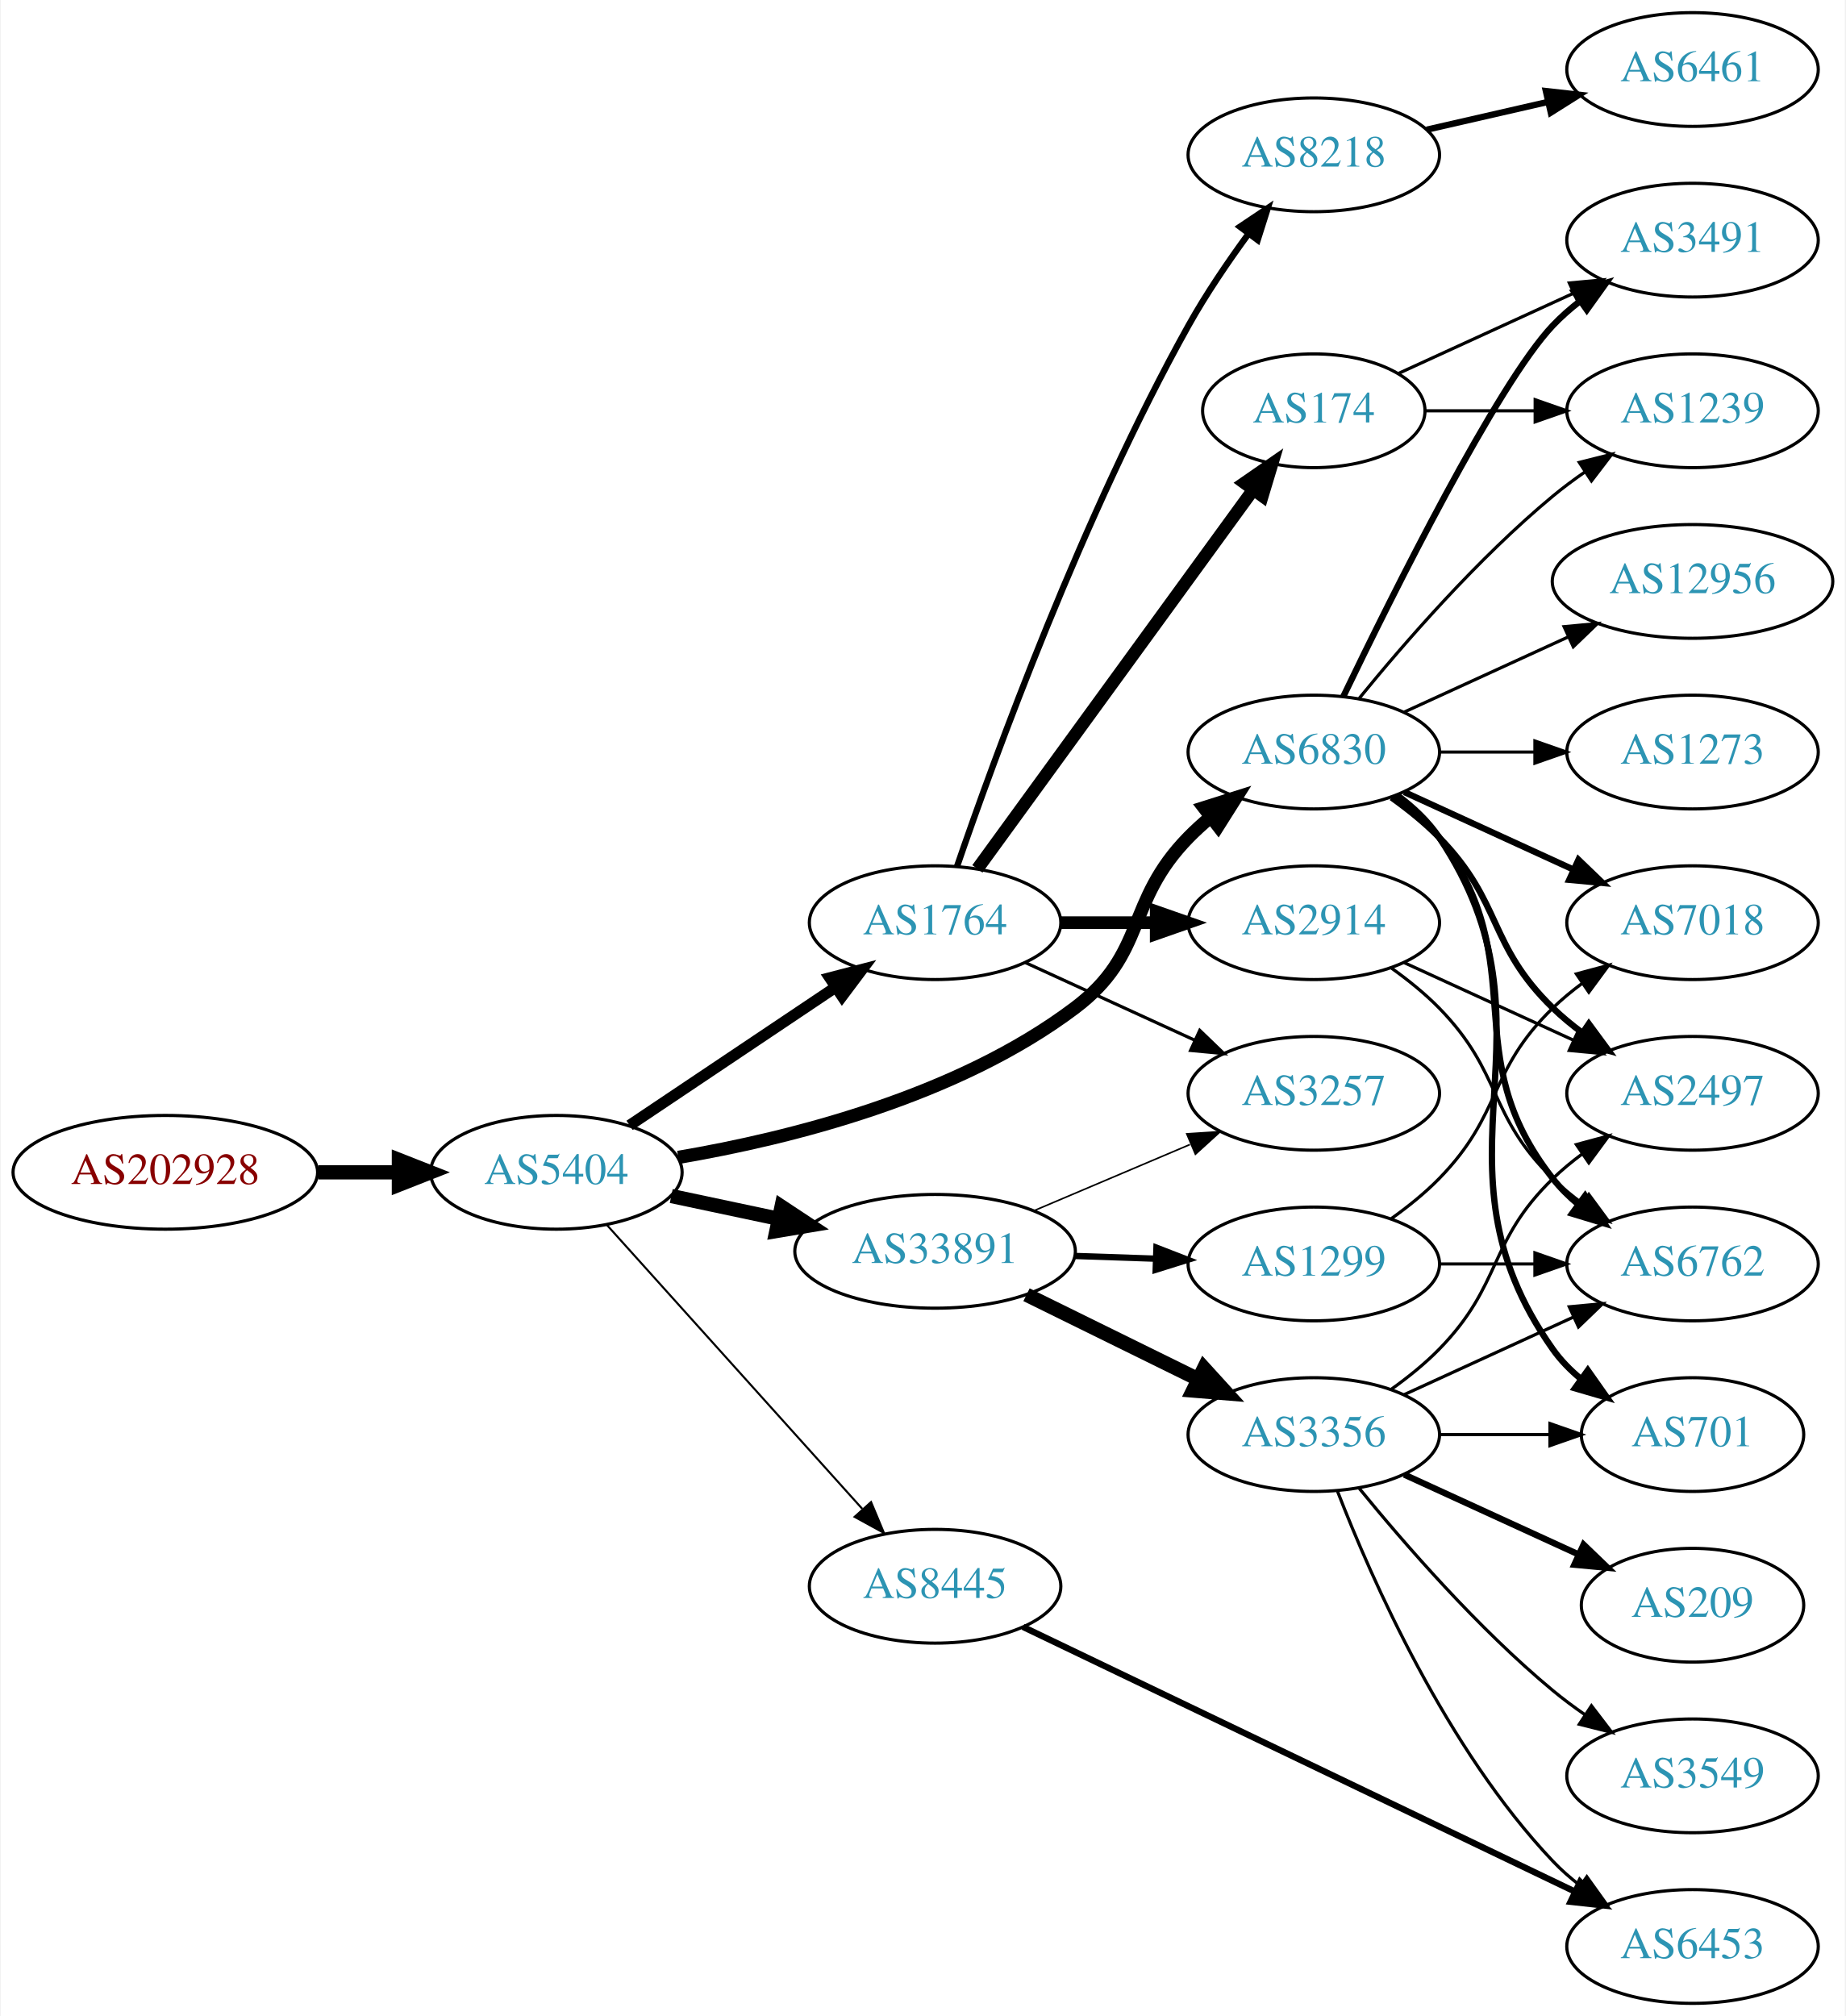
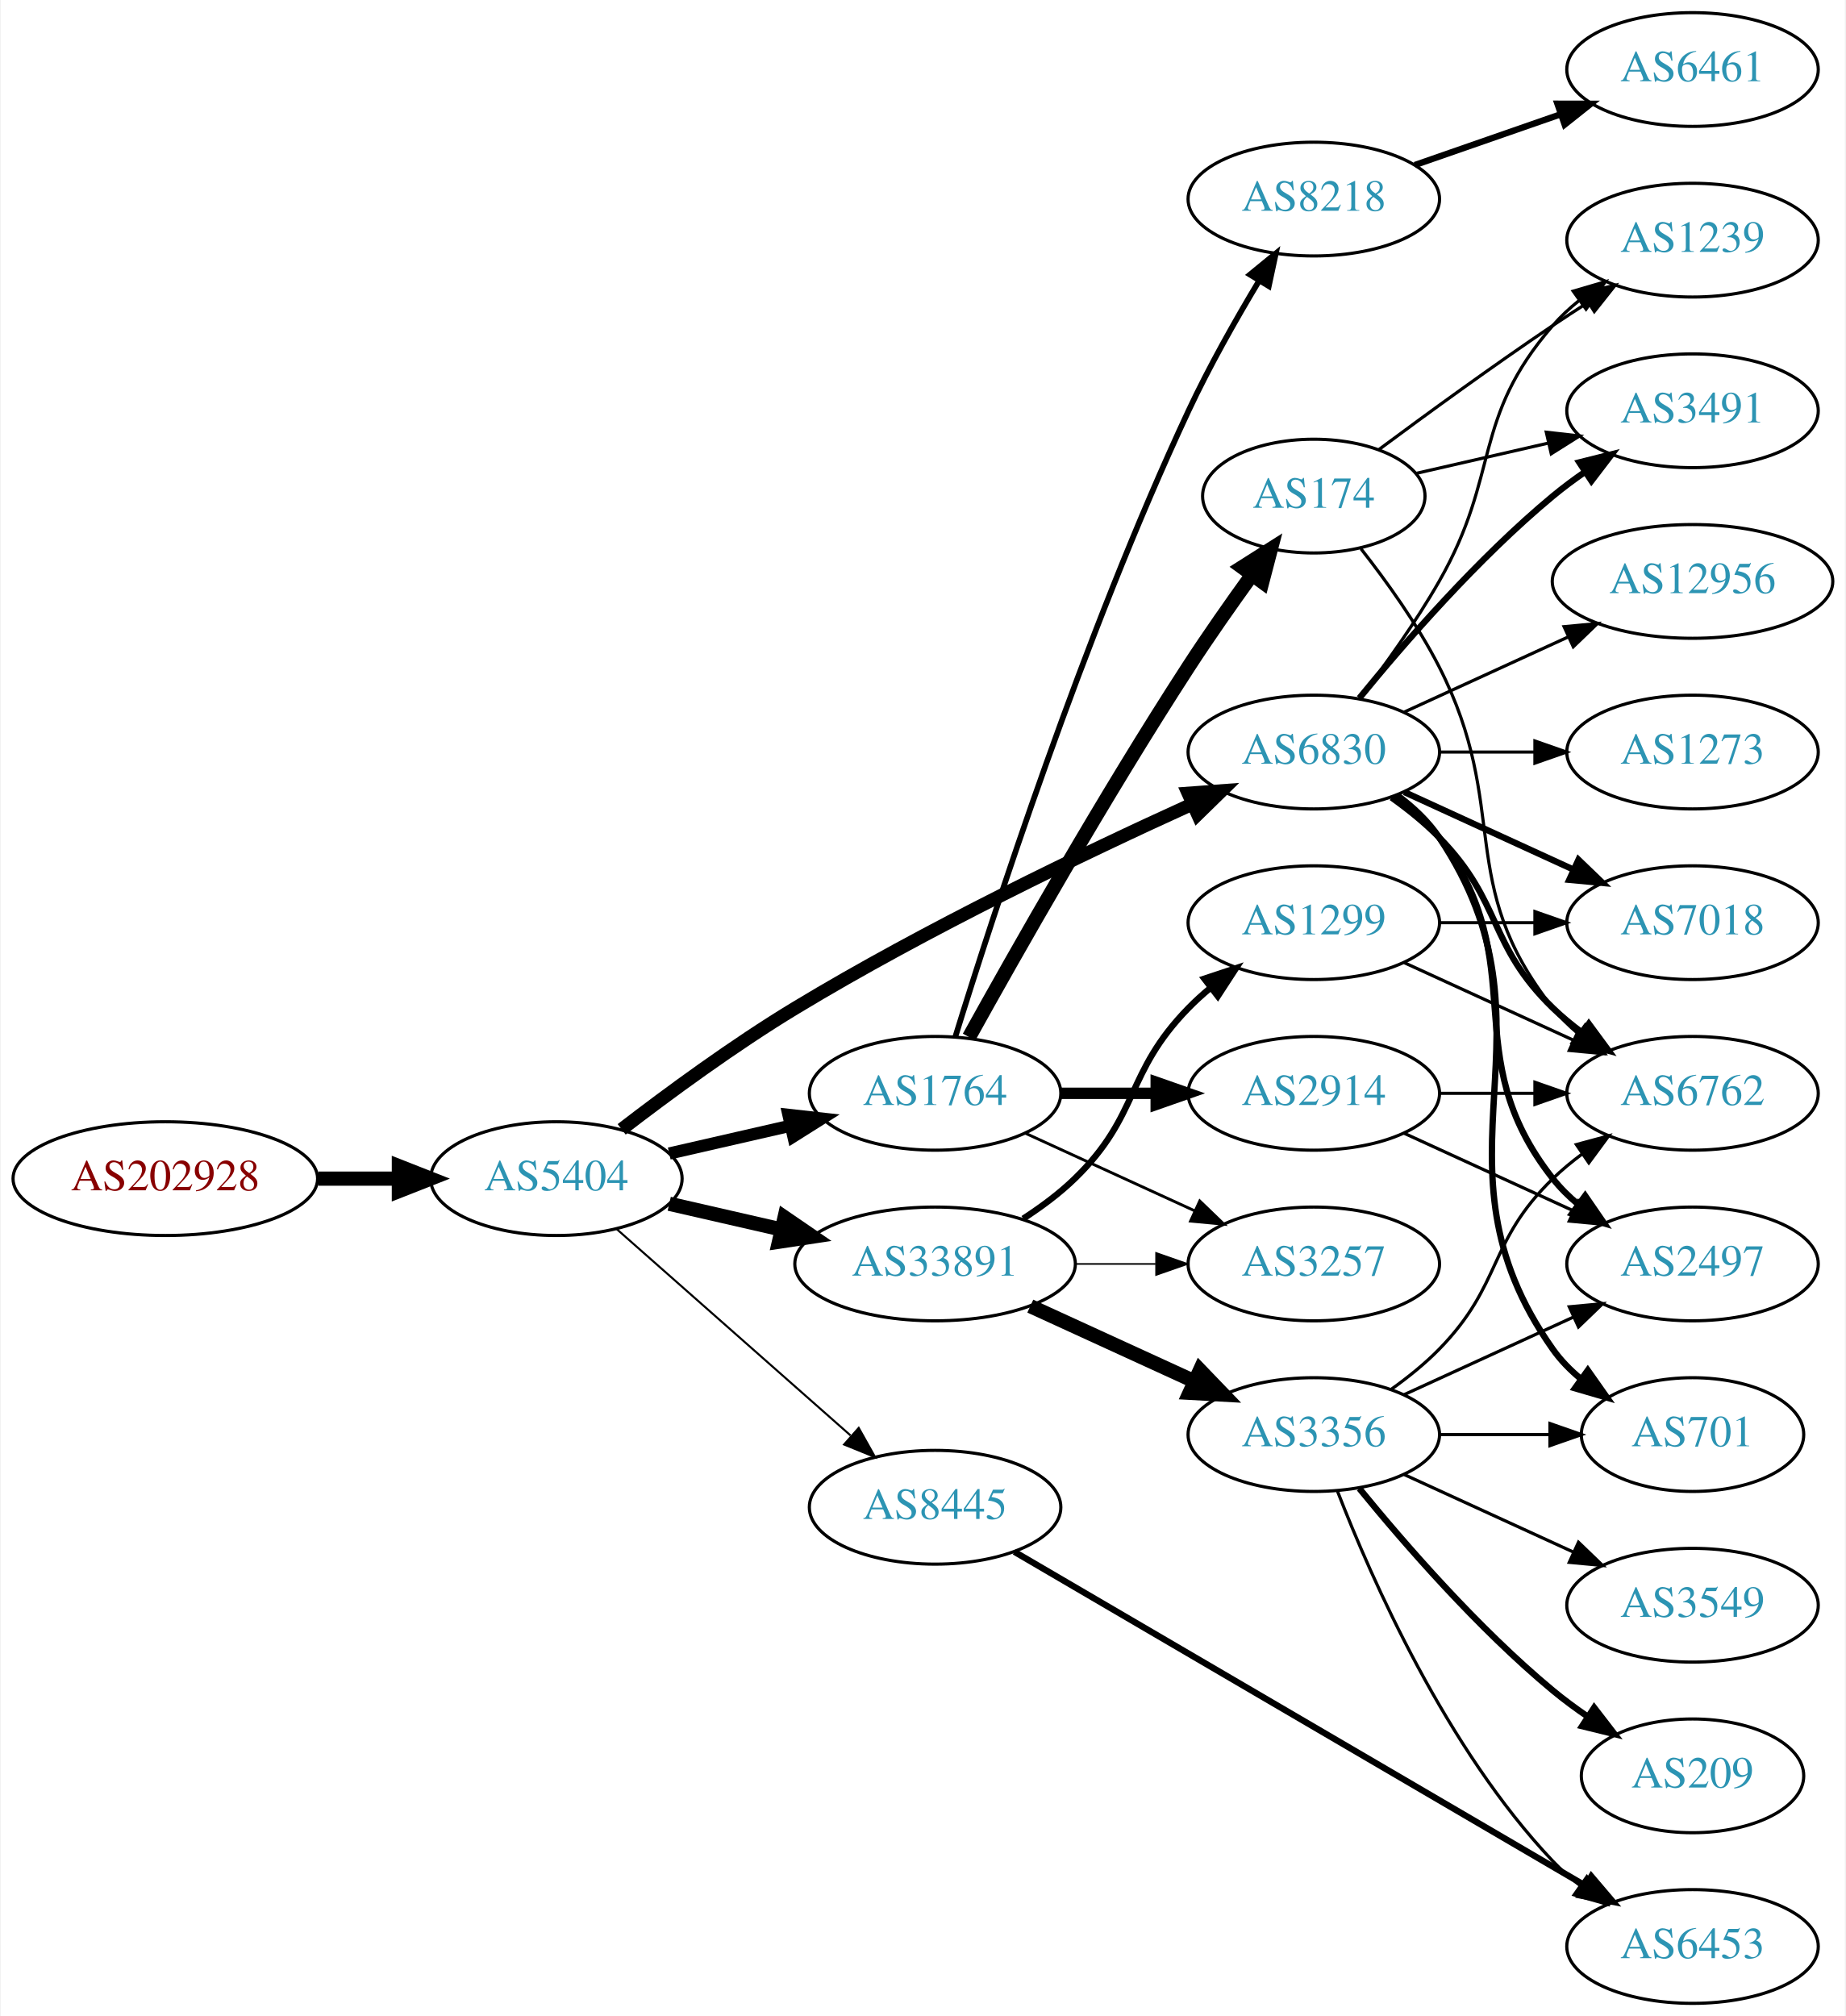
<svg xmlns="http://www.w3.org/2000/svg" xmlns:xlink="http://www.w3.org/1999/xlink" width="584pt" height="638pt" viewBox="0.00 0.00 583.56 638.00">
  <g id="graph0" class="graph" transform="scale(1 1) rotate(0) translate(4 634)">
    <polygon fill="white" stroke="none" points="-4,4 -4,-634 579.562,-634 579.562,4 -4,4" />
    <g id="node1" class="node">
      <g id="a_node1">
        <a xlink:href="/asn/202928" xlink:title="AS202928 ~ z-ix.net [AT]">
-           <ellipse fill="#ffffff" stroke="black" cx="48.096" cy="-263" rx="48.192" ry="18" />
-           <text text-anchor="middle" x="48.096" y="-259.3" font-family="Times,serif" font-size="14.00" fill="#880000">AS202928</text>
+           <ellipse fill="#ffffff" stroke="black" cx="48.096" cy="-261" rx="48.192" ry="18" />
+           <text text-anchor="middle" x="48.096" y="-257.3" font-family="Times,serif" font-size="14.00" fill="#880000">AS202928</text>
        </a>
      </g>
    </g>
    <g id="node2" class="node">
      <g id="a_node2">
        <a xlink:href="/asn/5404" xlink:title="AS5404 ~ ASN conova communications GmbH [AT]">
-           <ellipse fill="#ffffff" stroke="black" cx="171.838" cy="-263" rx="39.794" ry="18" />
-           <text text-anchor="middle" x="171.838" y="-259.3" font-family="Times,serif" font-size="14.00" fill="#2c94b3">AS5404</text>
+           <ellipse fill="#ffffff" stroke="black" cx="171.838" cy="-261" rx="39.794" ry="18" />
+           <text text-anchor="middle" x="171.838" y="-257.3" font-family="Times,serif" font-size="14.00" fill="#2c94b3">AS5404</text>
        </a>
      </g>
    </g>
    <g id="edge1" class="edge">
-       <path fill="none" stroke="black" stroke-width="4.5" d="M96.513,-263C104.867,-263 113.577,-263 121.969,-263" />
-       <polygon fill="black" stroke="black" stroke-width="4.5" points="122.004,-266.938 132.004,-263 122.004,-259.063 122.004,-266.938" />
+       <path fill="none" stroke="black" stroke-width="4.5" d="M96.513,-261C104.867,-261 113.577,-261 121.969,-261" />
+       <polygon fill="black" stroke="black" stroke-width="4.5" points="122.004,-264.938 132.004,-261 122.004,-257.063 122.004,-264.938" />
    </g>
    <g id="node3" class="node">
      <g id="a_node3">
        <a xlink:href="/asn/1764" xlink:title="AS1764 ~ NEXTLAYER-AS [AT]">
-           <ellipse fill="#ffffff" stroke="black" cx="291.681" cy="-342" rx="39.794" ry="18" />
-           <text text-anchor="middle" x="291.681" y="-338.3" font-family="Times,serif" font-size="14.00" fill="#2c94b3">AS1764</text>
+           <ellipse fill="#ffffff" stroke="black" cx="291.681" cy="-288" rx="39.794" ry="18" />
+           <text text-anchor="middle" x="291.681" y="-284.3" font-family="Times,serif" font-size="14.00" fill="#2c94b3">AS1764</text>
        </a>
      </g>
    </g>
    <g id="edge2" class="edge">
-       <path fill="none" stroke="black" stroke-width="3.536" d="M195.003,-277.859C213.438,-290.218 239.865,-307.934 260.276,-321.617" />
-       <polygon fill="black" stroke="black" stroke-width="3.536" points="258.359,-324.546 268.615,-327.207 262.257,-318.732 258.359,-324.546" />
+       <path fill="none" stroke="black" stroke-width="3.857" d="M207.557,-268.955C219.557,-271.704 233.178,-274.825 245.871,-277.733" />
+       <polygon fill="black" stroke="black" stroke-width="3.857" points="245.273,-281.187 255.802,-280.009 246.836,-274.364 245.273,-281.187" />
    </g>
    <g id="node4" class="node">
      <g id="a_node4">
        <a xlink:href="/asn/33891" xlink:title="AS33891 ~ CORE-BACKBONE GMBH GLOBAL NETWORK [DE]">
-           <ellipse fill="#ffffff" stroke="black" cx="291.681" cy="-238" rx="44.393" ry="18" />
-           <text text-anchor="middle" x="291.681" y="-234.3" font-family="Times,serif" font-size="14.00" fill="#2c94b3">AS33891</text>
+           <ellipse fill="#ffffff" stroke="black" cx="291.681" cy="-234" rx="44.393" ry="18" />
+           <text text-anchor="middle" x="291.681" y="-230.3" font-family="Times,serif" font-size="14.00" fill="#2c94b3">AS33891</text>
        </a>
      </g>
    </g>
    <g id="edge3" class="edge">
-       <path fill="none" stroke="black" stroke-width="4.5" d="M208.195,-255.499C218.891,-253.23 230.829,-250.697 242.226,-248.279" />
-       <polygon fill="black" stroke="black" stroke-width="4.5" points="243.094,-252.121 252.059,-246.194 241.459,-244.417 243.094,-252.121" />
+       <path fill="none" stroke="black" stroke-width="4.5" d="M207.557,-253.045C218.696,-250.493 231.231,-247.621 243.124,-244.896" />
+       <polygon fill="black" stroke="black" stroke-width="4.5" points="244.05,-248.724 252.918,-242.652 242.291,-241.047 244.05,-248.724" />
    </g>
    <g id="node5" class="node">
      <g id="a_node5">
        <a xlink:href="/asn/6830" xlink:title="AS6830 ~ LGI-UPC [AT]">
          <ellipse fill="#ffffff" stroke="black" cx="411.523" cy="-396" rx="39.794" ry="18" />
          <text text-anchor="middle" x="411.523" y="-392.3" font-family="Times,serif" font-size="14.00" fill="#2c94b3">AS6830</text>
        </a>
      </g>
    </g>
    <g id="edge4" class="edge">
-       <path fill="none" stroke="black" stroke-width="4.179" d="M210.414,-267.721C245.743,-273.731 298.624,-286.929 335.877,-315 358.913,-332.359 351.704,-348.383 371.877,-369 373.969,-371.139 376.253,-373.218 378.63,-375.21" />
-       <polygon fill="black" stroke="black" stroke-width="4.179" points="376.777,-378.399 386.929,-381.611 381.243,-372.608 376.777,-378.399" />
+       <path fill="none" stroke="black" stroke-width="4.179" d="M192.498,-276.598C207.205,-287.921 228.047,-303.251 247.484,-315 288.967,-340.074 339.259,-364.175 372.919,-379.471" />
+       <polygon fill="black" stroke="black" stroke-width="4.179" points="371.757,-382.958 382.376,-383.735 374.763,-376.292 371.757,-382.958" />
    </g>
    <g id="node6" class="node">
      <g id="a_node6">
        <a xlink:href="/asn/8445" xlink:title="AS8445 ~ SALZBURG-AG-AS [AT]">
-           <ellipse fill="#ffffff" stroke="black" cx="291.681" cy="-132" rx="39.794" ry="18" />
-           <text text-anchor="middle" x="291.681" y="-128.3" font-family="Times,serif" font-size="14.00" fill="#2c94b3">AS8445</text>
+           <ellipse fill="#ffffff" stroke="black" cx="291.681" cy="-157" rx="39.794" ry="18" />
+           <text text-anchor="middle" x="291.681" y="-153.3" font-family="Times,serif" font-size="14.00" fill="#2c94b3">AS8445</text>
        </a>
      </g>
    </g>
    <g id="edge5" class="edge">
-       <path fill="none" stroke="black" stroke-width="0.643" d="M187.763,-246.409C208.193,-223.697 245.019,-182.76 268.633,-156.509" />
-       <polygon fill="black" stroke="black" stroke-width="0.643" points="271.419,-158.646 275.505,-148.87 266.215,-153.964 271.419,-158.646" />
+       <path fill="none" stroke="black" stroke-width="0.643" d="M190.993,-244.978C210.773,-227.521 242.576,-199.454 264.93,-179.726" />
+       <polygon fill="black" stroke="black" stroke-width="0.643" points="267.517,-182.111 272.699,-172.87 262.885,-176.862 267.517,-182.111" />
    </g>
    <g id="node7" class="node">
      <g id="a_node7">
-         <a xlink:href="/asn/174" xlink:title="AS174 ~ Cogent Communications [US]">
-           <ellipse fill="#ffffff" stroke="black" cx="411.523" cy="-504" rx="35.194" ry="18" />
-           <text text-anchor="middle" x="411.523" y="-500.3" font-family="Times,serif" font-size="14.00" fill="#2c94b3">AS174</text>
+         <a xlink:href="/asn/8218" xlink:title="AS8218 ~ legacy Neotelecoms [FR]">
+           <ellipse fill="#ffffff" stroke="black" cx="411.523" cy="-571" rx="39.794" ry="18" />
+           <text text-anchor="middle" x="411.523" y="-567.3" font-family="Times,serif" font-size="14.00" fill="#2c94b3">AS8218</text>
        </a>
      </g>
    </g>
    <g id="edge6" class="edge">
-       <path fill="none" stroke="black" stroke-width="4" d="M305.069,-359.031C325.899,-387.666 368.032,-445.588 392.262,-478.896" />
-       <polygon fill="black" stroke="black" stroke-width="4" points="389.588,-481.17 398.301,-487.198 395.248,-477.052 389.588,-481.17" />
+       <path fill="none" stroke="black" stroke-width="1.8" d="M298.051,-305.773C309.618,-343.234 338.553,-432.721 371.877,-504 378.402,-517.959 386.843,-532.866 394.17,-545.066" />
+       <polygon fill="black" stroke="black" stroke-width="1.8" points="391.309,-547.095 399.506,-553.807 397.283,-543.448 391.309,-547.095" />
    </g>
    <g id="node8" class="node">
      <g id="a_node8">
-         <a xlink:href="/asn/8218" xlink:title="AS8218 ~ legacy Neotelecoms [FR]">
-           <ellipse fill="#ffffff" stroke="black" cx="411.523" cy="-585" rx="39.794" ry="18" />
-           <text text-anchor="middle" x="411.523" y="-581.3" font-family="Times,serif" font-size="14.00" fill="#2c94b3">AS8218</text>
+         <a xlink:href="/asn/174" xlink:title="AS174 ~ Cogent Communications [US]">
+           <ellipse fill="#ffffff" stroke="black" cx="411.523" cy="-477" rx="35.194" ry="18" />
+           <text text-anchor="middle" x="411.523" y="-473.3" font-family="Times,serif" font-size="14.00" fill="#2c94b3">AS174</text>
        </a>
      </g>
    </g>
    <g id="edge7" class="edge">
-       <path fill="none" stroke="black" stroke-width="2" d="M298.63,-359.811C310.395,-394.066 338.418,-471.041 371.877,-531 377.411,-540.918 384.409,-551.199 390.925,-560.096" />
-       <polygon fill="black" stroke="black" stroke-width="2" points="388.16,-562.244 396.96,-568.144 393.761,-558.044 388.16,-562.244" />
+       <path fill="none" stroke="black" stroke-width="4.5" d="M302.434,-305.783C316.909,-331.901 345.242,-381.977 371.877,-423 378.156,-432.672 385.429,-443.031 391.96,-452.062" />
+       <polygon fill="black" stroke="black" stroke-width="4.5" points="388.861,-454.495 397.938,-460.249 395.221,-449.851 388.861,-454.495" />
    </g>
    <g id="node9" class="node">
      <g id="a_node9">
        <a xlink:href="/asn/2914" xlink:title="AS2914 ~ NTT America, Inc. [US]">
-           <ellipse fill="#ffffff" stroke="black" cx="411.523" cy="-342" rx="39.794" ry="18" />
-           <text text-anchor="middle" x="411.523" y="-338.3" font-family="Times,serif" font-size="14.00" fill="#2c94b3">AS2914</text>
+           <ellipse fill="#ffffff" stroke="black" cx="411.523" cy="-288" rx="39.794" ry="18" />
+           <text text-anchor="middle" x="411.523" y="-284.3" font-family="Times,serif" font-size="14.00" fill="#2c94b3">AS2914</text>
        </a>
      </g>
    </g>
    <g id="edge8" class="edge">
-       <path fill="none" stroke="black" stroke-width="4" d="M331.593,-342C341.146,-342 351.496,-342 361.459,-342" />
-       <polygon fill="black" stroke="black" stroke-width="4" points="361.651,-345.5 371.651,-342 361.651,-338.5 361.651,-345.5" />
+       <path fill="none" stroke="black" stroke-width="3.6" d="M331.593,-288C341.146,-288 351.496,-288 361.459,-288" />
+       <polygon fill="black" stroke="black" stroke-width="3.6" points="361.651,-291.5 371.651,-288 361.651,-284.5 361.651,-291.5" />
    </g>
    <g id="node10" class="node">
      <g id="a_node10">
        <a xlink:href="/asn/3257" xlink:title="AS3257 ~ GTT [DE]">
-           <ellipse fill="#ffffff" stroke="black" cx="411.523" cy="-288" rx="39.794" ry="18" />
-           <text text-anchor="middle" x="411.523" y="-284.3" font-family="Times,serif" font-size="14.00" fill="#2c94b3">AS3257</text>
+           <ellipse fill="#ffffff" stroke="black" cx="411.523" cy="-234" rx="39.794" ry="18" />
+           <text text-anchor="middle" x="411.523" y="-230.3" font-family="Times,serif" font-size="14.00" fill="#2c94b3">AS3257</text>
        </a>
      </g>
    </g>
    <g id="edge9" class="edge">
-       <path fill="none" stroke="black" d="M320.309,-329.339C336.266,-322.027 356.537,-312.739 373.82,-304.819" />
-       <polygon fill="black" stroke="black" points="375.434,-307.929 383.067,-300.581 372.518,-301.565 375.434,-307.929" />
-     </g>
-     <g id="edge12" class="edge">
-       <path fill="none" stroke="black" stroke-width="0.5" d="M323.028,-250.876C338.05,-257.25 356.342,-265.011 372.309,-271.786" />
-       <polygon fill="black" stroke="black" stroke-width="0.5" points="371.328,-275.172 381.9,-275.856 374.062,-268.728 371.328,-275.172" />
-     </g>
-     <g id="node11" class="node">
-       <g id="a_node11">
-         <a xlink:href="/asn/1299" xlink:title="AS1299 ~ Telia Carrier [EU]">
-           <ellipse fill="#ffffff" stroke="black" cx="411.523" cy="-234" rx="39.794" ry="18" />
-           <text text-anchor="middle" x="411.523" y="-230.3" font-family="Times,serif" font-size="14.00" fill="#2c94b3">AS1299</text>
-         </a>
-       </g>
-     </g>
-     <g id="edge10" class="edge">
-       <path fill="none" stroke="black" stroke-width="2" d="M335.892,-236.533C344.204,-236.251 352.967,-235.954 361.449,-235.666" />
-       <polygon fill="black" stroke="black" stroke-width="2" points="361.732,-239.158 371.608,-235.321 361.495,-232.162 361.732,-239.158" />
+       <path fill="none" stroke="black" stroke-width="0.9" d="M320.309,-275.339C336.266,-268.027 356.537,-258.739 373.82,-250.819" />
+       <polygon fill="black" stroke="black" stroke-width="0.9" points="375.434,-253.929 383.067,-246.581 372.518,-247.565 375.434,-253.929" />
+     </g>
+     <g id="edge13" class="edge">
+       <path fill="none" stroke="black" stroke-width="0.5" d="M335.892,-234C344.204,-234 352.967,-234 361.449,-234" />
+       <polygon fill="black" stroke="black" stroke-width="0.5" points="361.608,-237.5 371.608,-234 361.608,-230.5 361.608,-237.5" />
    </g>
    <g id="node12" class="node">
      <g id="a_node12">
        <a xlink:href="/asn/3356" xlink:title="AS3356 ~ Level 3 Parent, LLC [US]">
          <ellipse fill="#ffffff" stroke="black" cx="411.523" cy="-180" rx="39.794" ry="18" />
          <text text-anchor="middle" x="411.523" y="-176.3" font-family="Times,serif" font-size="14.00" fill="#2c94b3">AS3356</text>
        </a>
      </g>
    </g>
    <g id="edge11" class="edge">
-       <path fill="none" stroke="black" stroke-width="4.5" d="M320.608,-224.255C336.802,-216.284 357.363,-206.164 374.735,-197.614" />
-       <polygon fill="black" stroke="black" stroke-width="4.5" points="376.777,-200.998 384.01,-193.049 373.299,-193.932 376.777,-200.998" />
+       <path fill="none" stroke="black" stroke-width="4.5" d="M321.81,-220.652C337.421,-213.498 356.819,-204.609 373.491,-196.97" />
+       <polygon fill="black" stroke="black" stroke-width="4.5" points="375.492,-200.384 382.943,-192.638 372.212,-193.225 375.492,-200.384" />
+     </g>
+     <g id="node13" class="node">
+       <g id="a_node13">
+         <a xlink:href="/asn/1299" xlink:title="AS1299 ~ Telia Carrier [EU]">
+           <ellipse fill="#ffffff" stroke="black" cx="411.523" cy="-342" rx="39.794" ry="18" />
+           <text text-anchor="middle" x="411.523" y="-338.3" font-family="Times,serif" font-size="14.00" fill="#2c94b3">AS1299</text>
+         </a>
+       </g>
+     </g>
+     <g id="edge12" class="edge">
+       <path fill="none" stroke="black" stroke-width="2" d="M319.564,-248.329C325.289,-252.036 331.055,-256.318 335.877,-261 356.57,-281.094 351.704,-294.383 371.877,-315 373.969,-317.139 376.253,-319.218 378.63,-321.21" />
+       <polygon fill="black" stroke="black" stroke-width="2" points="376.873,-324.275 386.929,-327.611 381.148,-318.732 376.873,-324.275" />
+     </g>
+     <g id="node14" class="node">
+       <g id="a_node14">
+         <a xlink:href="/asn/6762" xlink:title="AS6762 ~ TELECOM ITALIA SPARKLE S.p.A. [IT]">
+           <ellipse fill="#ffffff" stroke="black" cx="531.366" cy="-288" rx="39.794" ry="18" />
+           <text text-anchor="middle" x="531.366" y="-284.3" font-family="Times,serif" font-size="14.00" fill="#2c94b3">AS6762</text>
+         </a>
+       </g>
+     </g>
+     <g id="edge21" class="edge">
+       <path fill="none" stroke="black" stroke-width="2" d="M436.117,-381.611C441.373,-377.852 446.705,-373.563 451.17,-369 471.342,-348.383 466.476,-335.094 487.17,-315 490.015,-312.237 493.189,-309.614 496.489,-307.166" />
+       <polygon fill="black" stroke="black" stroke-width="2" points="498.554,-309.994 504.837,-301.462 494.605,-304.214 498.554,-309.994" />
    </g>
    <g id="node15" class="node">
      <g id="a_node15">
-         <a xlink:href="/asn/6762" xlink:title="AS6762 ~ TELECOM ITALIA SPARKLE S.p.A. [IT]">
-           <ellipse fill="#ffffff" stroke="black" cx="531.366" cy="-234" rx="39.794" ry="18" />
-           <text text-anchor="middle" x="531.366" y="-230.3" font-family="Times,serif" font-size="14.00" fill="#2c94b3">AS6762</text>
+         <a xlink:href="/asn/1239" xlink:title="AS1239 ~ Sprint [US]">
+           <ellipse fill="#ffffff" stroke="black" cx="531.366" cy="-558" rx="39.794" ry="18" />
+           <text text-anchor="middle" x="531.366" y="-554.3" font-family="Times,serif" font-size="14.00" fill="#2c94b3">AS1239</text>
        </a>
      </g>
    </g>
    <g id="edge24" class="edge">
-       <path fill="none" stroke="black" stroke-width="2" d="M437.454,-382.118C442.53,-378.389 447.448,-373.984 451.17,-369 481.441,-328.458 455.871,-300.754 487.17,-261 489.495,-258.047 492.238,-255.33 495.197,-252.853" />
-       <polygon fill="black" stroke="black" stroke-width="2" points="497.39,-255.585 503.394,-246.855 493.257,-249.936 497.39,-255.585" />
+       <path fill="none" stroke="black" d="M425.984,-412.913C433.877,-423.27 443.727,-436.992 451.17,-450 470.734,-484.194 461.336,-501.258 487.17,-531 489.634,-533.838 492.471,-536.477 495.489,-538.906" />
+       <polygon fill="black" stroke="black" points="493.599,-541.858 503.767,-544.836 497.676,-536.167 493.599,-541.858" />
+     </g>
+     <g id="node16" class="node">
+       <g id="a_node16">
+         <a xlink:href="/asn/3491" xlink:title="AS3491 ~ PCCW Global, Inc. [US]">
+           <ellipse fill="#ffffff" stroke="black" cx="531.366" cy="-504" rx="39.794" ry="18" />
+           <text text-anchor="middle" x="531.366" y="-500.3" font-family="Times,serif" font-size="14.00" fill="#2c94b3">AS3491</text>
+         </a>
+       </g>
+     </g>
+     <g id="edge25" class="edge">
+       <path fill="none" stroke="black" stroke-width="2" d="M425.942,-413.065C440.057,-430.375 463.471,-457.345 487.17,-477 490.386,-479.668 493.886,-482.27 497.457,-484.741" />
+       <polygon fill="black" stroke="black" stroke-width="2" points="495.535,-487.666 505.813,-490.236 499.381,-481.817 495.535,-487.666" />
    </g>
    <g id="node17" class="node">
      <g id="a_node17">
-         <a xlink:href="/asn/2497" xlink:title="AS2497 ~ Internet Initiative Japan Inc. [JP]">
-           <ellipse fill="#ffffff" stroke="black" cx="531.366" cy="-288" rx="39.794" ry="18" />
-           <text text-anchor="middle" x="531.366" y="-284.3" font-family="Times,serif" font-size="14.00" fill="#2c94b3">AS2497</text>
-         </a>
-       </g>
-     </g>
-     <g id="edge19" class="edge">
-       <path fill="none" stroke="black" stroke-width="2" d="M436.117,-381.611C441.373,-377.852 446.705,-373.563 451.17,-369 471.342,-348.383 466.476,-335.094 487.17,-315 490.015,-312.237 493.189,-309.614 496.489,-307.166" />
-       <polygon fill="black" stroke="black" stroke-width="2" points="498.554,-309.994 504.837,-301.462 494.605,-304.214 498.554,-309.994" />
+         <a xlink:href="/asn/7018" xlink:title="AS7018 ~ AT&amp;T Services, Inc. [US]">
+           <ellipse fill="#ffffff" stroke="black" cx="531.366" cy="-342" rx="39.794" ry="18" />
+           <text text-anchor="middle" x="531.366" y="-338.3" font-family="Times,serif" font-size="14.00" fill="#2c94b3">AS7018</text>
+         </a>
+       </g>
+     </g>
+     <g id="edge20" class="edge">
+       <path fill="none" stroke="black" stroke-width="2" d="M440.152,-383.339C456.109,-376.027 476.379,-366.739 493.662,-358.819" />
+       <polygon fill="black" stroke="black" stroke-width="2" points="495.277,-361.929 502.91,-354.581 492.361,-355.565 495.277,-361.929" />
    </g>
    <g id="node18" class="node">
      <g id="a_node18">
        <a xlink:href="/asn/701" xlink:title="AS701 ~ UUNET [US]">
          <ellipse fill="#ffffff" stroke="black" cx="531.366" cy="-180" rx="35.194" ry="18" />
          <text text-anchor="middle" x="531.366" y="-176.3" font-family="Times,serif" font-size="14.00" fill="#2c94b3">AS701</text>
        </a>
      </g>
    </g>
-     <g id="edge20" class="edge">
+     <g id="edge19" class="edge">
      <path fill="none" stroke="black" stroke-width="2" d="M437.842,-382.393C442.898,-378.649 447.71,-374.169 451.17,-369 492.194,-307.706 444.59,-267.225 487.17,-207 489.639,-203.507 492.718,-200.37 496.088,-197.579" />
      <polygon fill="black" stroke="black" stroke-width="2" points="498.226,-200.352 504.327,-191.69 494.156,-194.657 498.226,-200.352" />
    </g>
    <g id="node19" class="node">
      <g id="a_node19">
-         <a xlink:href="/asn/7018" xlink:title="AS7018 ~ AT&amp;T Services, Inc. [US]">
-           <ellipse fill="#ffffff" stroke="black" cx="531.366" cy="-342" rx="39.794" ry="18" />
-           <text text-anchor="middle" x="531.366" y="-338.3" font-family="Times,serif" font-size="14.00" fill="#2c94b3">AS7018</text>
-         </a>
-       </g>
-     </g>
-     <g id="edge21" class="edge">
-       <path fill="none" stroke="black" stroke-width="2" d="M440.152,-383.339C456.109,-376.027 476.379,-366.739 493.662,-358.819" />
-       <polygon fill="black" stroke="black" stroke-width="2" points="495.277,-361.929 502.91,-354.581 492.361,-355.565 495.277,-361.929" />
+         <a xlink:href="/asn/2497" xlink:title="AS2497 ~ Internet Initiative Japan Inc. [JP]">
+           <ellipse fill="#ffffff" stroke="black" cx="531.366" cy="-234" rx="39.794" ry="18" />
+           <text text-anchor="middle" x="531.366" y="-230.3" font-family="Times,serif" font-size="14.00" fill="#2c94b3">AS2497</text>
+         </a>
+       </g>
+     </g>
+     <g id="edge22" class="edge">
+       <path fill="none" stroke="black" stroke-width="2" d="M437.454,-382.118C442.53,-378.389 447.448,-373.984 451.17,-369 481.441,-328.458 455.871,-300.754 487.17,-261 489.495,-258.047 492.238,-255.33 495.197,-252.853" />
+       <polygon fill="black" stroke="black" stroke-width="2" points="497.39,-255.585 503.394,-246.855 493.257,-249.936 497.39,-255.585" />
    </g>
    <g id="node20" class="node">
      <g id="a_node20">
-         <a xlink:href="/asn/1239" xlink:title="AS1239 ~ Sprint [US]">
-           <ellipse fill="#ffffff" stroke="black" cx="531.366" cy="-504" rx="39.794" ry="18" />
-           <text text-anchor="middle" x="531.366" y="-500.3" font-family="Times,serif" font-size="14.00" fill="#2c94b3">AS1239</text>
-         </a>
-       </g>
-     </g>
-     <g id="edge22" class="edge">
-       <path fill="none" stroke="black" d="M425.942,-413.065C440.057,-430.375 463.471,-457.345 487.17,-477 490.386,-479.668 493.886,-482.27 497.457,-484.741" />
-       <polygon fill="black" stroke="black" points="495.535,-487.666 505.813,-490.236 499.381,-481.817 495.535,-487.666" />
-     </g>
-     <g id="node21" class="node">
-       <g id="a_node21">
-         <a xlink:href="/asn/3491" xlink:title="AS3491 ~ PCCW Global, Inc. [US]">
-           <ellipse fill="#ffffff" stroke="black" cx="531.366" cy="-558" rx="39.794" ry="18" />
-           <text text-anchor="middle" x="531.366" y="-554.3" font-family="Times,serif" font-size="14.00" fill="#2c94b3">AS3491</text>
-         </a>
-       </g>
-     </g>
-     <g id="edge23" class="edge">
-       <path fill="none" stroke="black" stroke-width="2" d="M420.87,-413.595C436.337,-445.732 469.483,-512.34 487.17,-531 489.755,-533.728 492.673,-536.294 495.741,-538.677" />
-       <polygon fill="black" stroke="black" stroke-width="2" points="493.895,-541.658 504.09,-544.543 497.92,-535.93 493.895,-541.658" />
-     </g>
-     <g id="node22" class="node">
-       <g id="a_node22">
        <a xlink:href="/asn/12956" xlink:title="AS12956 ~ TELXIUS [ES]">
          <ellipse fill="#ffffff" stroke="black" cx="531.366" cy="-450" rx="44.393" ry="18" />
          <text text-anchor="middle" x="531.366" y="-446.3" font-family="Times,serif" font-size="14.00" fill="#2c94b3">AS12956</text>
        </a>
      </g>
    </g>
-     <g id="edge25" class="edge">
+     <g id="edge23" class="edge">
      <path fill="none" stroke="black" d="M440.152,-408.661C455.65,-415.762 475.216,-424.728 492.163,-432.494" />
      <polygon fill="black" stroke="black" points="490.716,-435.681 501.266,-436.665 493.633,-429.317 490.716,-435.681" />
    </g>
-     <g id="node23" class="node">
-       <g id="a_node23">
+     <g id="node21" class="node">
+       <g id="a_node21">
        <a xlink:href="/asn/1273" xlink:title="AS1273 ~ Vodafone Group PLC [EU]">
          <ellipse fill="#ffffff" stroke="black" cx="531.366" cy="-396" rx="39.794" ry="18" />
          <text text-anchor="middle" x="531.366" y="-392.3" font-family="Times,serif" font-size="14.00" fill="#2c94b3">AS1273</text>
        </a>
      </g>
    </g>
    <g id="edge26" class="edge">
      <path fill="none" stroke="black" d="M451.436,-396C460.989,-396 471.339,-396 481.301,-396" />
      <polygon fill="black" stroke="black" points="481.494,-399.5 491.494,-396 481.494,-392.5 481.494,-399.5" />
    </g>
-     <g id="node14" class="node">
-       <g id="a_node14">
+     <g id="node23" class="node">
+       <g id="a_node23">
        <a xlink:href="/asn/6453" xlink:title="AS6453 ~ TATA COMMUNICATIONS (AMERICA) INC [US]">
          <ellipse fill="#ffffff" stroke="black" cx="531.366" cy="-18" rx="39.794" ry="18" />
          <text text-anchor="middle" x="531.366" y="-14.3" font-family="Times,serif" font-size="14.00" fill="#2c94b3">AS6453</text>
        </a>
      </g>
    </g>
-     <g id="edge27" class="edge">
-       <path fill="none" stroke="black" stroke-width="2" d="M319.484,-119.144C362.28,-98.618 446.106,-58.413 494.18,-35.356" />
-       <polygon fill="black" stroke="black" stroke-width="2" points="495.792,-38.464 503.295,-30.984 492.765,-32.152 495.792,-38.464" />
-     </g>
-     <g id="edge32" class="edge">
-       <path fill="none" stroke="black" d="M446.925,-504C457.749,-504 469.916,-504 481.543,-504" />
-       <polygon fill="black" stroke="black" points="481.574,-507.5 491.574,-504 481.574,-500.5 481.574,-507.5" />
-     </g>
-     <g id="edge31" class="edge">
-       <path fill="none" stroke="black" d="M438.384,-515.851C454.505,-523.238 475.507,-532.862 493.372,-541.048" />
-       <polygon fill="black" stroke="black" points="492.375,-544.441 502.924,-545.425 495.291,-538.077 492.375,-544.441" />
-     </g>
-     <g id="node24" class="node">
-       <g id="a_node24">
+     <g id="edge35" class="edge">
+       <path fill="none" stroke="black" stroke-width="2" d="M316.779,-142.907C359.577,-117.879 448.892,-65.646 497.364,-37.3" />
+       <polygon fill="black" stroke="black" stroke-width="2" points="499.338,-40.2 506.203,-32.13 495.804,-34.157 499.338,-40.2" />
+     </g>
+     <g id="node11" class="node">
+       <g id="a_node11">
        <a xlink:href="/asn/6461" xlink:title="AS6461 ~ Zayo Bandwidth [US]">
          <ellipse fill="#ffffff" stroke="black" cx="531.366" cy="-612" rx="39.794" ry="18" />
          <text text-anchor="middle" x="531.366" y="-608.3" font-family="Times,serif" font-size="14.00" fill="#2c94b3">AS6461</text>
        </a>
      </g>
    </g>
+     <g id="edge10" class="edge">
+       <path fill="none" stroke="black" stroke-width="2" d="M443.485,-581.772C457.582,-586.677 474.458,-592.548 489.571,-597.807" />
+       <polygon fill="black" stroke="black" stroke-width="2" points="488.607,-601.177 499.202,-601.157 490.907,-594.566 488.607,-601.177" />
+     </g>
+     <g id="edge14" class="edge">
+       <path fill="none" stroke="black" d="M426.447,-460.336C434.503,-450.069 444.363,-436.352 451.17,-423 474.15,-377.923 455.871,-354.754 487.17,-315 489.495,-312.047 492.238,-309.33 495.197,-306.853" />
+       <polygon fill="black" stroke="black" points="497.39,-309.585 503.394,-300.855 493.257,-303.936 497.39,-309.585" />
+     </g>
+     <g id="edge15" class="edge">
+       <path fill="none" stroke="black" d="M432.225,-491.81C447.127,-502.875 468.195,-518.228 487.17,-531 490.719,-533.389 494.469,-535.839 498.217,-538.242" />
+       <polygon fill="black" stroke="black" points="496.544,-541.325 506.866,-543.712 500.285,-535.409 496.544,-541.325" />
+     </g>
+     <g id="edge16" class="edge">
+       <path fill="none" stroke="black" d="M443.793,-484.165C456.633,-487.106 471.737,-490.567 485.705,-493.767" />
+       <polygon fill="black" stroke="black" points="485.096,-497.219 495.625,-496.04 486.659,-490.395 485.096,-497.219" />
+     </g>
+     <g id="edge34" class="edge">
+       <path fill="none" stroke="black" d="M451.436,-288C460.989,-288 471.339,-288 481.301,-288" />
+       <polygon fill="black" stroke="black" points="481.494,-291.5 491.494,-288 481.494,-284.5 481.494,-291.5" />
+     </g>
+     <g id="edge33" class="edge">
+       <path fill="none" stroke="black" d="M440.152,-275.339C456.109,-268.027 476.379,-258.739 493.662,-250.819" />
+       <polygon fill="black" stroke="black" points="495.277,-253.929 502.91,-246.581 492.361,-247.565 495.277,-253.929" />
+     </g>
+     <g id="edge32" class="edge">
+       <path fill="none" stroke="black" d="M436.117,-194.389C441.373,-198.148 446.705,-202.437 451.17,-207 471.342,-227.617 466.476,-240.906 487.17,-261 490.015,-263.763 493.189,-266.386 496.489,-268.834" />
+       <polygon fill="black" stroke="black" points="494.605,-271.786 504.837,-274.538 498.554,-266.006 494.605,-271.786" />
+     </g>
+     <g id="edge29" class="edge">
+       <path fill="none" stroke="black" d="M451.436,-180C462.523,-180 474.682,-180 486.064,-180" />
+       <polygon fill="black" stroke="black" points="486.246,-183.5 496.246,-180 486.246,-176.5 486.246,-183.5" />
+     </g>
+     <g id="edge27" class="edge">
+       <path fill="none" stroke="black" d="M440.152,-192.661C456.109,-199.973 476.379,-209.261 493.662,-217.181" />
+       <polygon fill="black" stroke="black" points="492.361,-220.435 502.91,-221.419 495.277,-214.071 492.361,-220.435" />
+     </g>
+     <g id="node22" class="node">
+       <g id="a_node22">
+         <a xlink:href="/asn/3549" xlink:title="AS3549 ~ Level 3 Parent, LLC [US]">
+           <ellipse fill="#ffffff" stroke="black" cx="531.366" cy="-126" rx="39.794" ry="18" />
+           <text text-anchor="middle" x="531.366" y="-122.3" font-family="Times,serif" font-size="14.00" fill="#2c94b3">AS3549</text>
+         </a>
+       </g>
+     </g>
    <g id="edge28" class="edge">
-       <path fill="none" stroke="black" stroke-width="2" d="M447.242,-592.955C459.242,-595.704 472.863,-598.825 485.556,-601.733" />
-       <polygon fill="black" stroke="black" stroke-width="2" points="484.958,-605.187 495.487,-604.009 486.522,-598.364 484.958,-605.187" />
-     </g>
-     <g id="edge33" class="edge">
-       <path fill="none" stroke="black" d="M436.117,-327.611C441.373,-323.852 446.705,-319.563 451.17,-315 471.342,-294.383 466.476,-281.094 487.17,-261 490.015,-258.237 493.189,-255.614 496.489,-253.166" />
-       <polygon fill="black" stroke="black" points="498.554,-255.994 504.837,-247.462 494.605,-250.214 498.554,-255.994" />
-     </g>
-     <g id="edge34" class="edge">
+       <path fill="none" stroke="black" d="M440.152,-167.339C456.109,-160.027 476.379,-150.739 493.662,-142.819" />
+       <polygon fill="black" stroke="black" points="495.277,-145.929 502.91,-138.581 492.361,-139.565 495.277,-145.929" />
+     </g>
+     <g id="edge30" class="edge">
+       <path fill="none" stroke="black" d="M419.046,-162.006C429.797,-134.272 453.454,-80.571 487.17,-45 489.755,-42.272 492.673,-39.706 495.741,-37.323" />
+       <polygon fill="black" stroke="black" points="497.92,-40.069 504.09,-31.457 493.895,-34.342 497.92,-40.069" />
+     </g>
+     <g id="node24" class="node">
+       <g id="a_node24">
+         <a xlink:href="/asn/209" xlink:title="AS209 ~ CenturyLink Communications, LLC [US]">
+           <ellipse fill="#ffffff" stroke="black" cx="531.366" cy="-72" rx="35.194" ry="18" />
+           <text text-anchor="middle" x="531.366" y="-68.3" font-family="Times,serif" font-size="14.00" fill="#2c94b3">AS209</text>
+         </a>
+       </g>
+     </g>
+     <g id="edge31" class="edge">
+       <path fill="none" stroke="black" stroke-width="2" d="M425.942,-162.935C440.057,-145.625 463.471,-118.655 487.17,-99 490.633,-96.128 494.425,-93.331 498.28,-90.692" />
+       <polygon fill="black" stroke="black" stroke-width="2" points="500.241,-93.592 506.712,-85.203 496.422,-87.725 500.241,-93.592" />
+     </g>
+     <g id="edge18" class="edge">
      <path fill="none" stroke="black" d="M440.152,-329.339C456.109,-322.027 476.379,-312.739 493.662,-304.819" />
      <polygon fill="black" stroke="black" points="495.277,-307.929 502.91,-300.581 492.361,-301.565 495.277,-307.929" />
    </g>
-     <g id="edge29" class="edge">
-       <path fill="none" stroke="black" d="M451.436,-234C460.989,-234 471.339,-234 481.301,-234" />
-       <polygon fill="black" stroke="black" points="481.494,-237.5 491.494,-234 481.494,-230.5 481.494,-237.5" />
-     </g>
-     <g id="edge30" class="edge">
-       <path fill="none" stroke="black" d="M436.117,-248.389C441.373,-252.148 446.705,-256.437 451.17,-261 471.342,-281.617 466.476,-294.906 487.17,-315 490.015,-317.763 493.189,-320.386 496.489,-322.834" />
-       <polygon fill="black" stroke="black" points="494.605,-325.786 504.837,-328.538 498.554,-320.006 494.605,-325.786" />
-     </g>
-     <g id="node13" class="node">
-       <g id="a_node13">
-         <a xlink:href="/asn/209" xlink:title="AS209 ~ CenturyLink Communications, LLC [US]">
-           <ellipse fill="#ffffff" stroke="black" cx="531.366" cy="-126" rx="35.194" ry="18" />
-           <text text-anchor="middle" x="531.366" y="-122.3" font-family="Times,serif" font-size="14.00" fill="#2c94b3">AS209</text>
-         </a>
-       </g>
-     </g>
-     <g id="edge13" class="edge">
-       <path fill="none" stroke="black" stroke-width="2" d="M440.152,-167.339C456.568,-159.817 477.55,-150.202 495.147,-142.139" />
-       <polygon fill="black" stroke="black" stroke-width="2" points="496.891,-145.189 504.524,-137.842 493.975,-138.826 496.891,-145.189" />
-     </g>
-     <g id="edge14" class="edge">
-       <path fill="none" stroke="black" d="M419.046,-162.006C429.797,-134.272 453.454,-80.571 487.17,-45 489.755,-42.272 492.673,-39.706 495.741,-37.323" />
-       <polygon fill="black" stroke="black" points="497.92,-40.069 504.09,-31.457 493.895,-34.342 497.92,-40.069" />
-     </g>
-     <g id="edge15" class="edge">
-       <path fill="none" stroke="black" d="M440.152,-192.661C456.109,-199.973 476.379,-209.261 493.662,-217.181" />
-       <polygon fill="black" stroke="black" points="492.361,-220.435 502.91,-221.419 495.277,-214.071 492.361,-220.435" />
-     </g>
-     <g id="node16" class="node">
-       <g id="a_node16">
-         <a xlink:href="/asn/3549" xlink:title="AS3549 ~ Level 3 Parent, LLC [US]">
-           <ellipse fill="#ffffff" stroke="black" cx="531.366" cy="-72" rx="39.794" ry="18" />
-           <text text-anchor="middle" x="531.366" y="-68.3" font-family="Times,serif" font-size="14.00" fill="#2c94b3">AS3549</text>
-         </a>
-       </g>
-     </g>
-     <g id="edge16" class="edge">
-       <path fill="none" stroke="black" d="M425.942,-162.935C440.057,-145.625 463.471,-118.655 487.17,-99 490.386,-96.332 493.886,-93.73 497.457,-91.259" />
-       <polygon fill="black" stroke="black" points="499.381,-94.183 505.813,-85.764 495.535,-88.334 499.381,-94.183" />
-     </g>
    <g id="edge17" class="edge">
-       <path fill="none" stroke="black" d="M436.117,-194.389C441.373,-198.148 446.705,-202.437 451.17,-207 471.342,-227.617 466.476,-240.906 487.17,-261 490.015,-263.763 493.189,-266.386 496.489,-268.834" />
-       <polygon fill="black" stroke="black" points="494.605,-271.786 504.837,-274.538 498.554,-266.006 494.605,-271.786" />
-     </g>
-     <g id="edge18" class="edge">
-       <path fill="none" stroke="black" d="M451.436,-180C462.523,-180 474.682,-180 486.064,-180" />
-       <polygon fill="black" stroke="black" points="486.246,-183.5 496.246,-180 486.246,-176.5 486.246,-183.5" />
+       <path fill="none" stroke="black" d="M451.436,-342C460.989,-342 471.339,-342 481.301,-342" />
+       <polygon fill="black" stroke="black" points="481.494,-345.5 491.494,-342 481.494,-338.5 481.494,-345.5" />
    </g>
  </g>
</svg>
